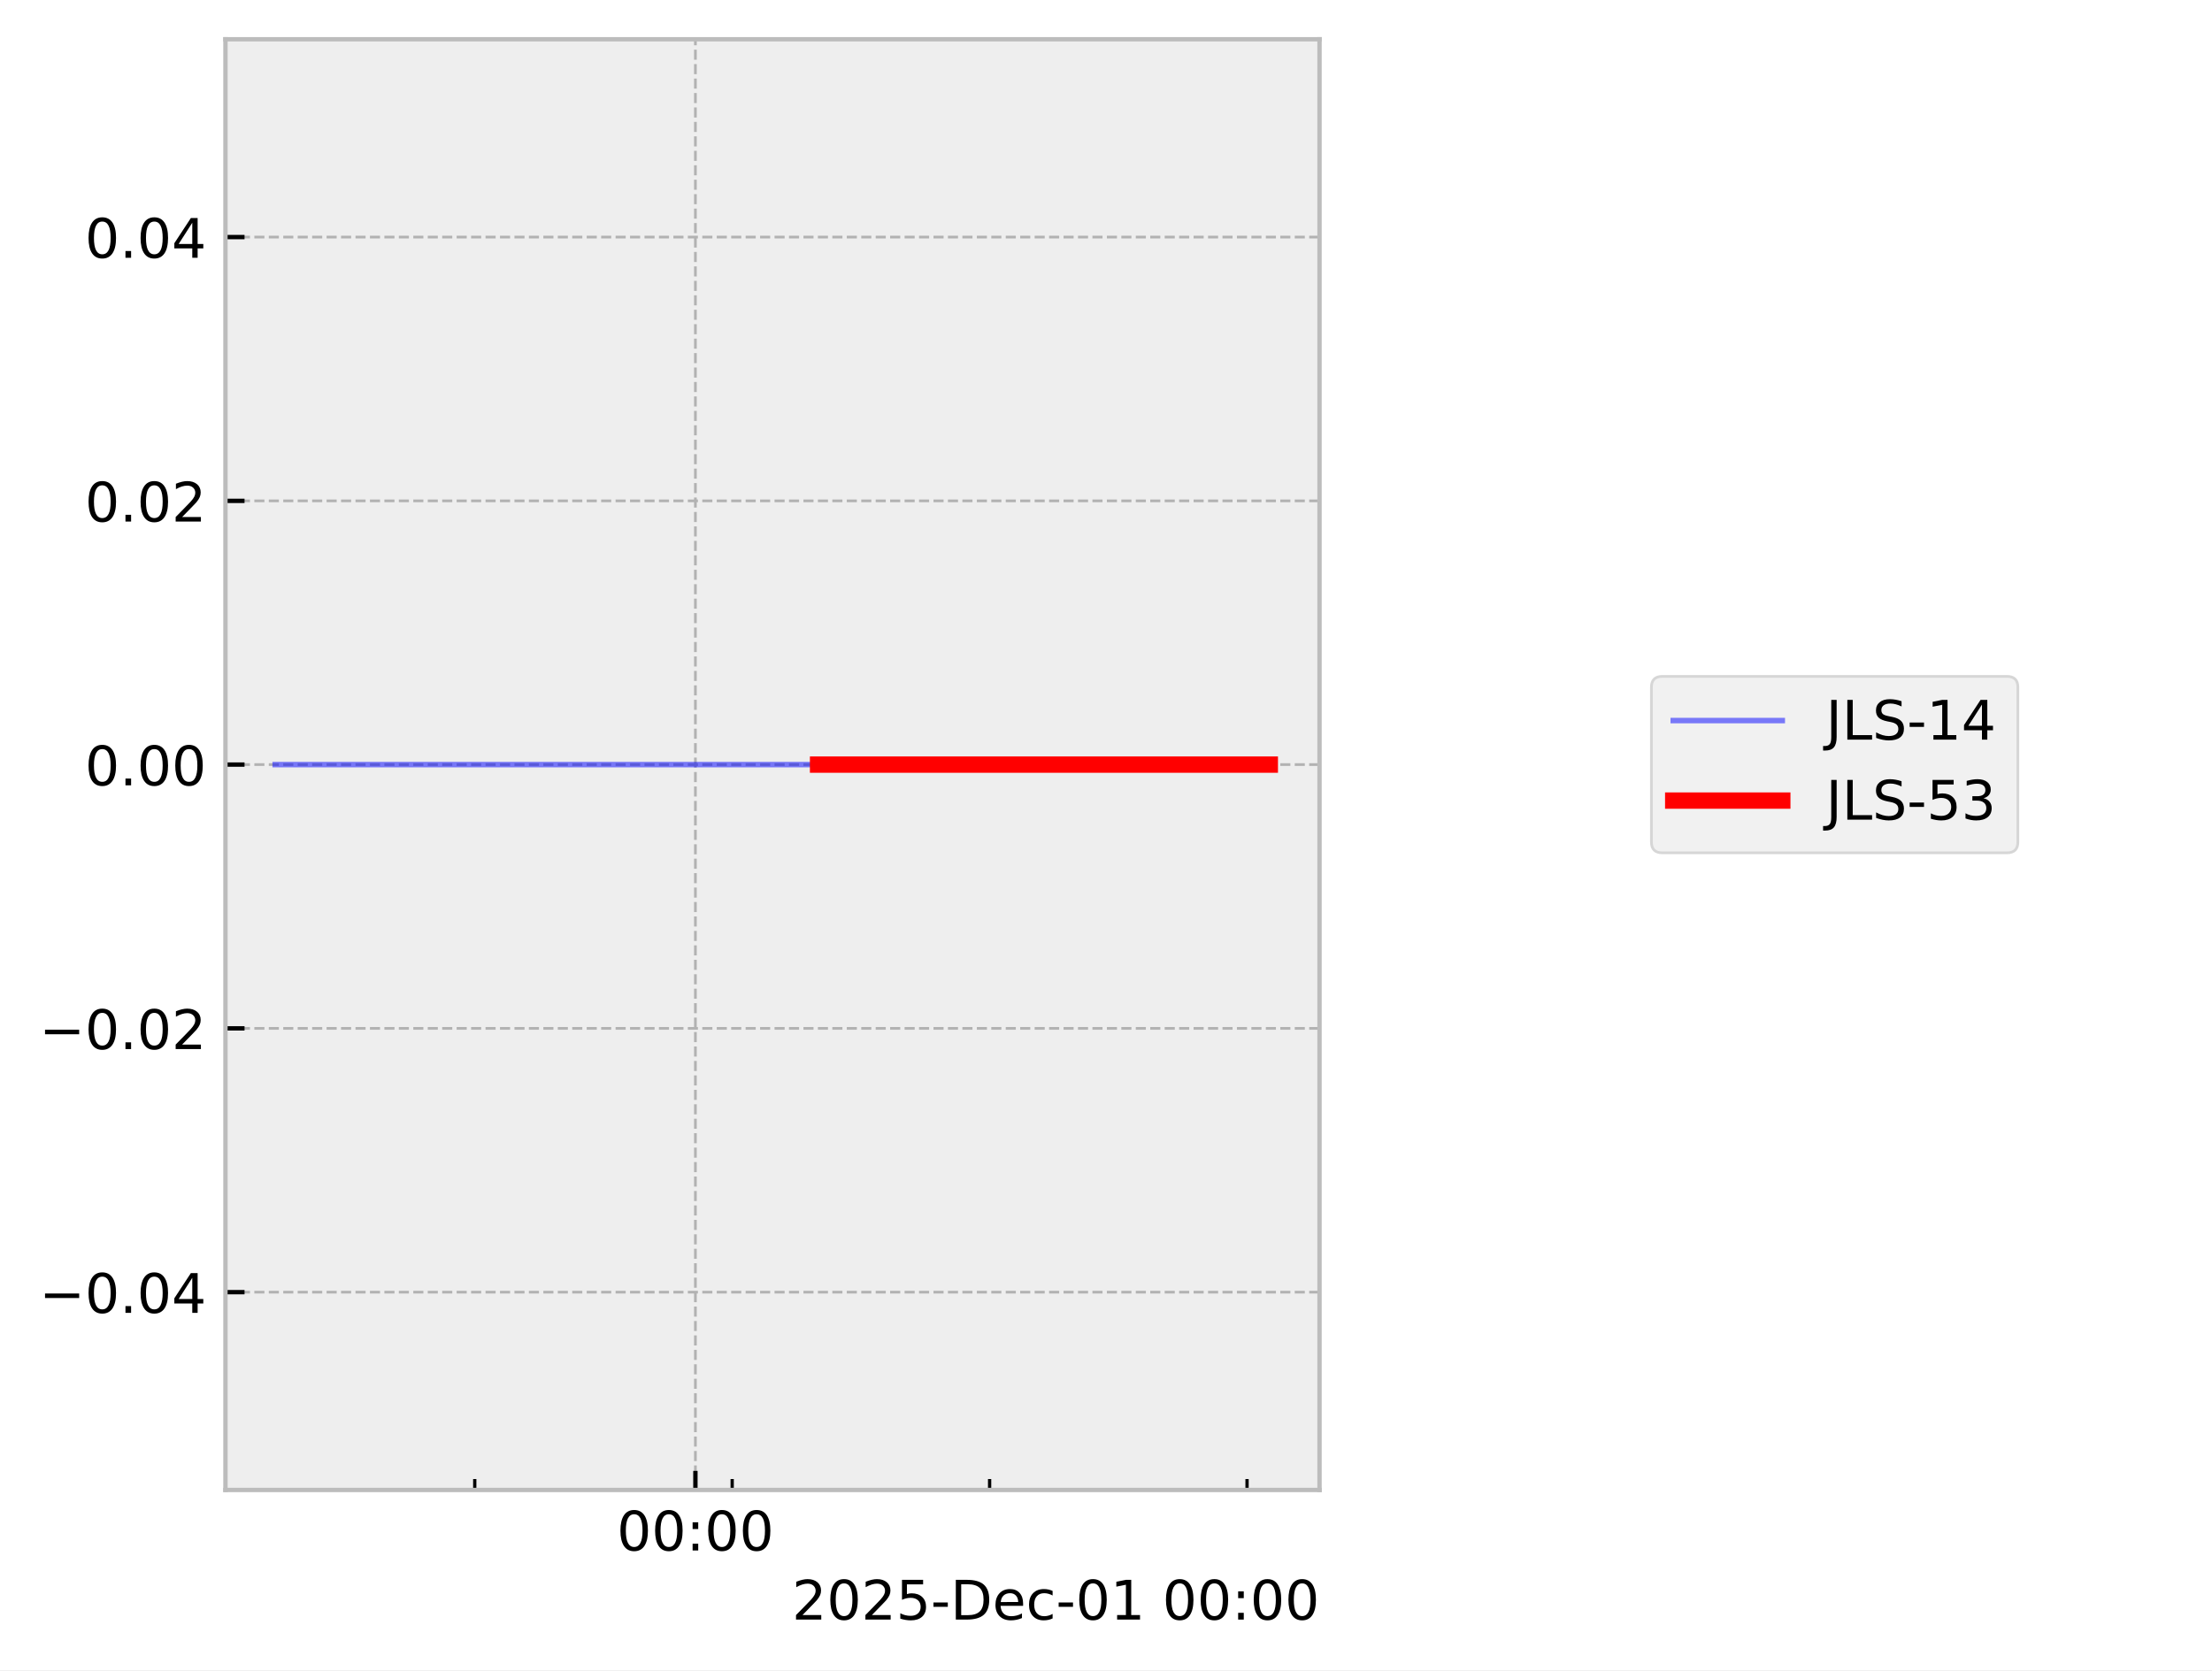
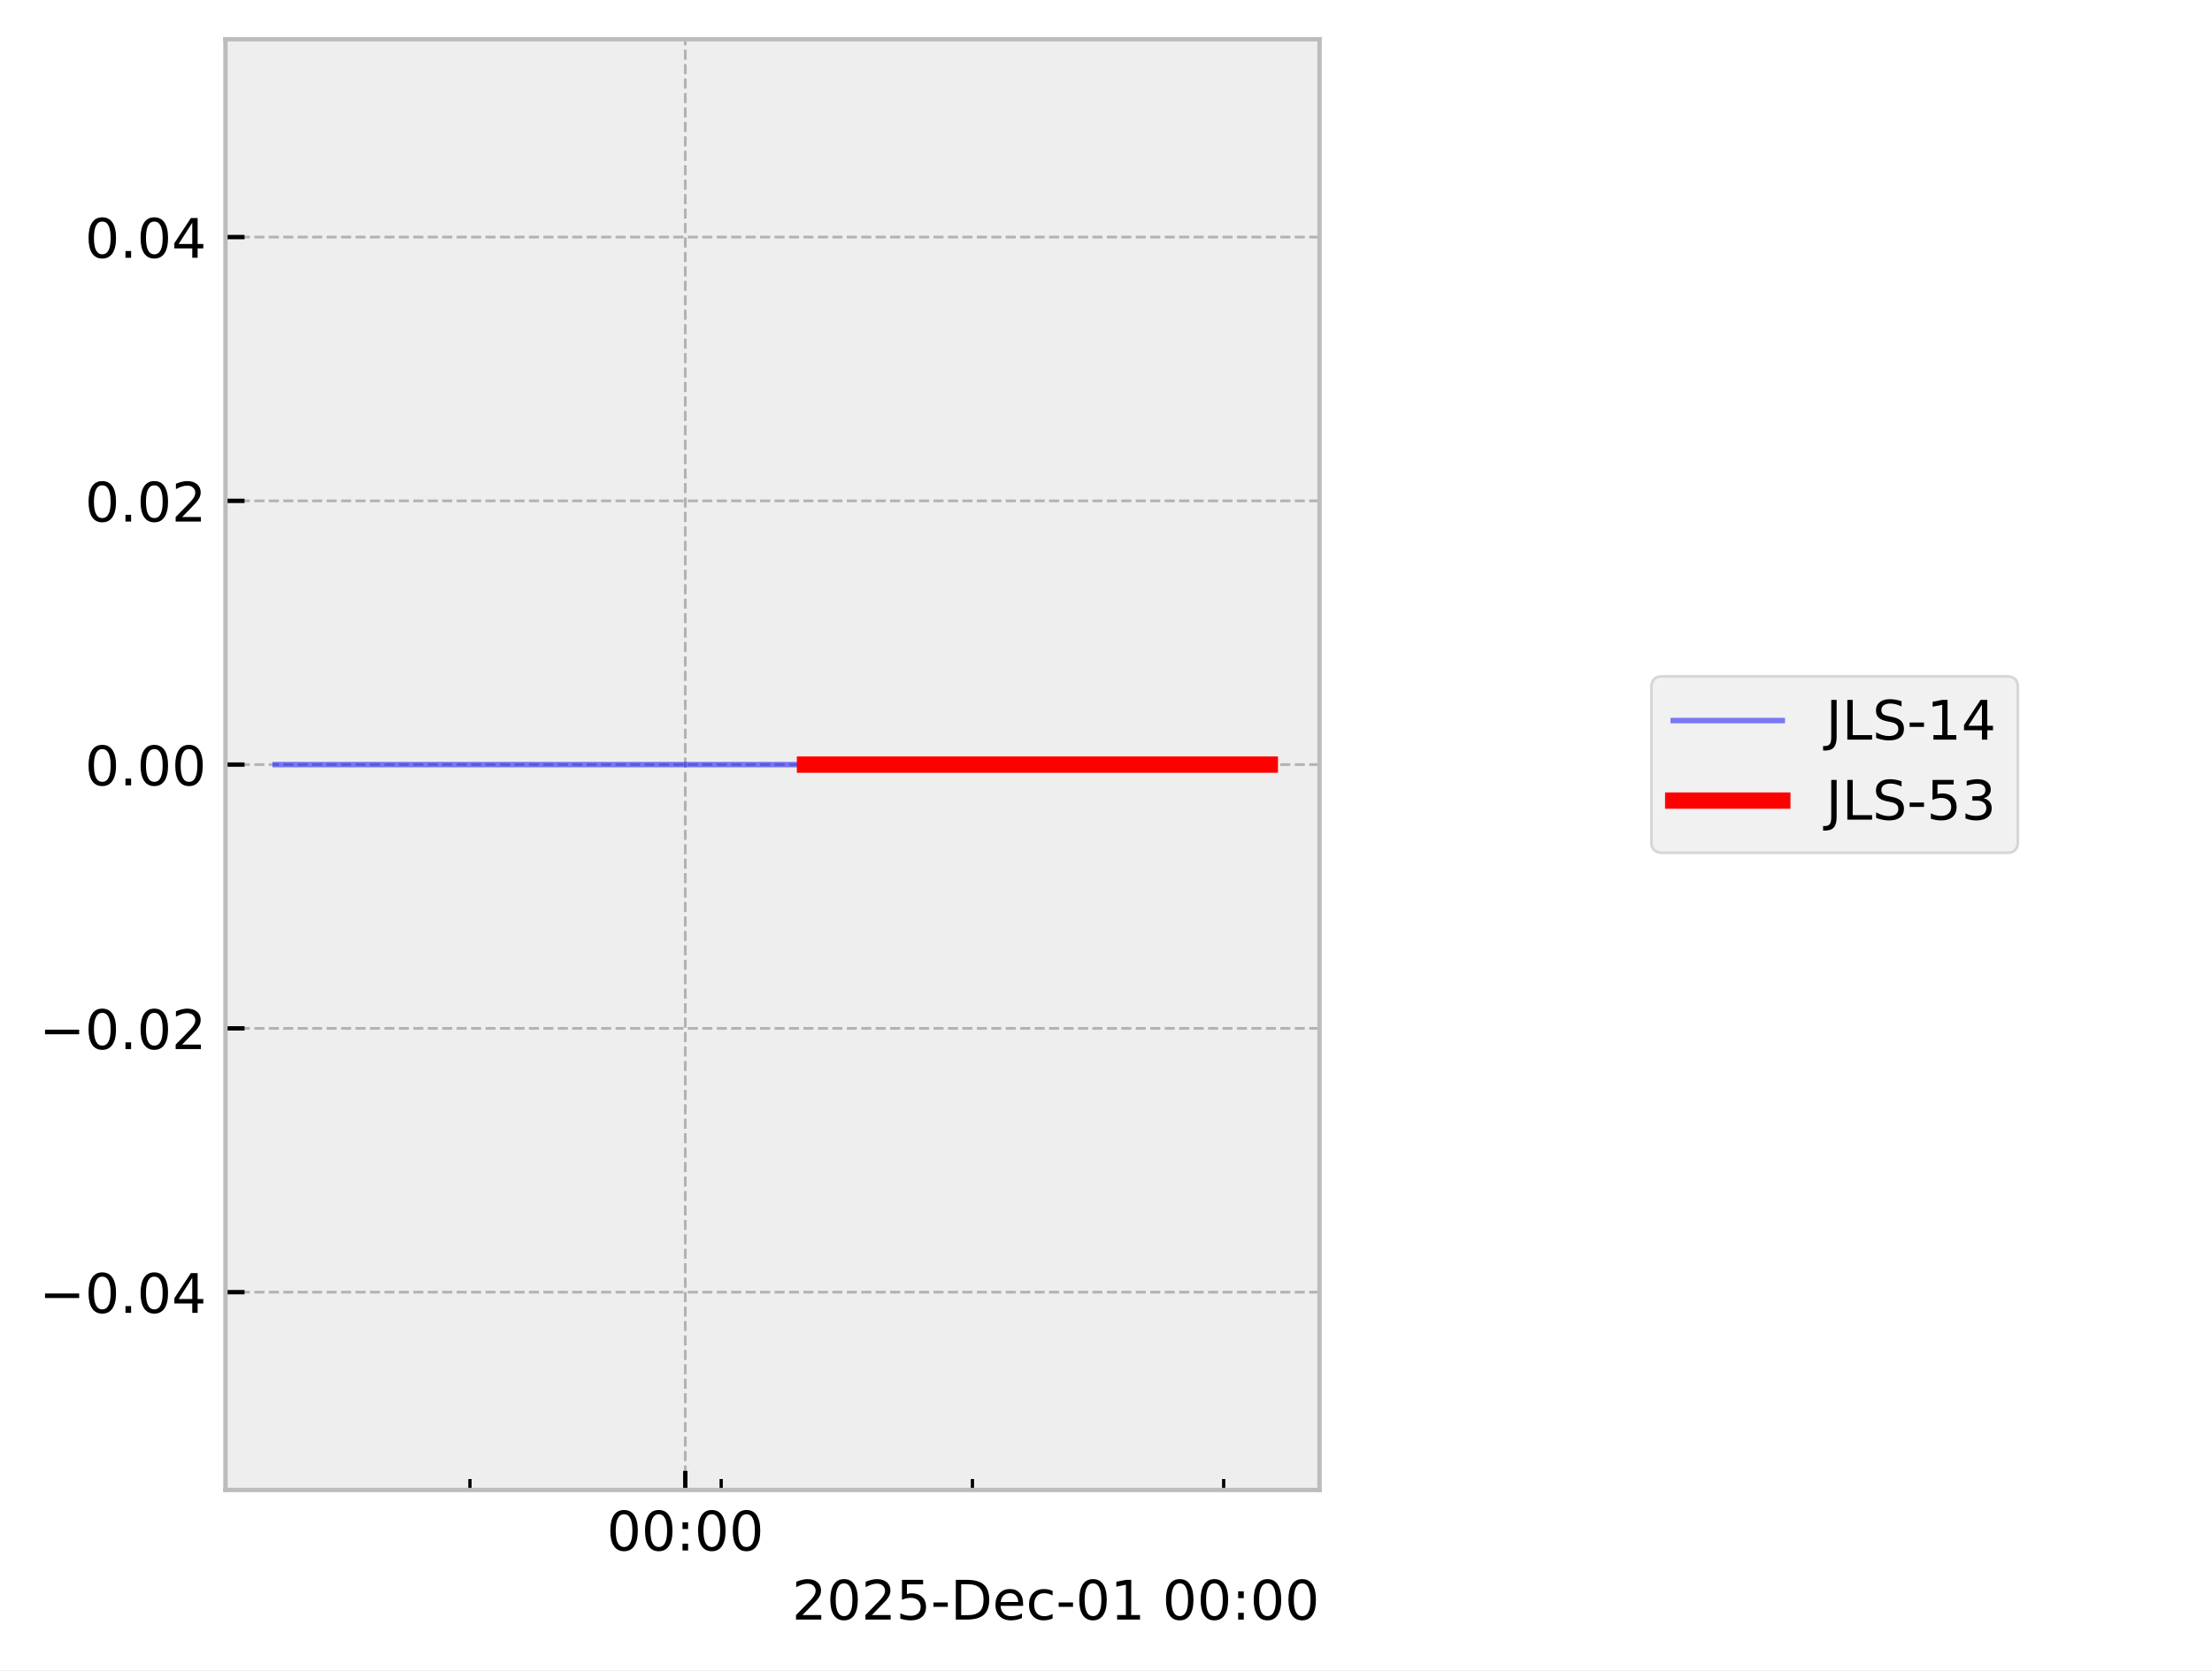
<svg xmlns="http://www.w3.org/2000/svg" xmlns:xlink="http://www.w3.org/1999/xlink" width="405.665pt" height="306.368pt" viewBox="0 0 405.665 306.368" version="1.1">
  <defs>
    <style type="text/css">*{stroke-linejoin: round; stroke-linecap: butt}</style>
  </defs>
  <g id="figure_1">
    <g id="patch_1">
      <path d="M 0 306.368  L 405.665 306.368  L 405.665 0  L 0 0  z " style="fill: #ffffff" />
    </g>
    <g id="axes_1">
      <g id="patch_2">
        <path d="M 41.345 273.312  L 241.991 273.312  L 241.991 7.2  L 41.345 7.2  z " style="fill: #eeeeee" />
      </g>
      <g id="matplotlib.axis_1">
        <g id="xtick_1">
          <g id="line2d_1">
-             <path d="M 127.532 273.312  L 127.532 7.2  " clip-path="url(#p14a23d0804)" style="fill: none; stroke-dasharray: 1.85,0.8; stroke-dashoffset: 0; stroke: #b2b2b2; stroke-width: 0.5" />
+             <path d="M 125.678 273.312  L 125.678 7.2  " clip-path="url(#p20054dac32)" style="fill: none; stroke-dasharray: 1.85,0.8; stroke-dashoffset: 0; stroke: #b2b2b2; stroke-width: 0.5" />
          </g>
          <g id="line2d_2">
            <defs>
-               <path id="m3afb323ec5" d="M 0 0  L 0 -3.5  " style="stroke: #000000; stroke-width: 0.8" />
-             </defs>
-             <g>
-               <use xlink:href="#m3afb323ec5" x="127.532" y="273.312" style="stroke: #000000; stroke-width: 0.8" />
+               <path id="m11b913f60c" d="M 0 0  L 0 -3.5  " style="stroke: #000000; stroke-width: 0.8" />
+             </defs>
+             <g>
+               <use xlink:href="#m11b913f60c" x="125.678" y="273.312" style="stroke: #000000; stroke-width: 0.8" />
            </g>
          </g>
          <g id="text_1">
-             <g transform="translate(113.123 284.4104) scale(0.1 -0.1)">
+             <g transform="translate(111.2688 284.4104) scale(0.1 -0.1)">
              <defs>
                <path id="DejaVuSans-30" d="M 2034 4250  Q 1547 4250 1301 3770  Q 1056 3291 1056 2328  Q 1056 1369 1301 889  Q 1547 409 2034 409  Q 2525 409 2770 889  Q 3016 1369 3016 2328  Q 3016 3291 2770 3770  Q 2525 4250 2034 4250  z M 2034 4750  Q 2819 4750 3233 4129  Q 3647 3509 3647 2328  Q 3647 1150 3233 529  Q 2819 -91 2034 -91  Q 1250 -91 836 529  Q 422 1150 422 2328  Q 422 3509 836 4129  Q 1250 4750 2034 4750  z " transform="scale(0.015625)" />
                <path id="DejaVuSans-3a" d="M 750 794  L 1409 794  L 1409 0  L 750 0  L 750 794  z M 750 3309  L 1409 3309  L 1409 2516  L 750 2516  L 750 3309  z " transform="scale(0.015625)" />
              </defs>
              <use xlink:href="#DejaVuSans-30" />
              <use xlink:href="#DejaVuSans-30" transform="translate(63.62305 0)" />
              <use xlink:href="#DejaVuSans-3a" transform="translate(127.2461 0)" />
              <use xlink:href="#DejaVuSans-30" transform="translate(160.9375 0)" />
              <use xlink:href="#DejaVuSans-30" transform="translate(224.5605 0)" />
            </g>
          </g>
        </g>
        <g id="xtick_2">
          <g id="line2d_3">
            <defs>
-               <path id="m10bfcf7c95" d="M 0 0  L 0 -2  " style="stroke: #000000; stroke-width: 0.6" />
-             </defs>
-             <g>
-               <use xlink:href="#m10bfcf7c95" x="87.066" y="273.312" style="stroke: #000000; stroke-width: 0.6" />
+               <path id="mb0f2b0b90f" d="M 0 0  L 0 -2  " style="stroke: #000000; stroke-width: 0.6" />
+             </defs>
+             <g>
+               <use xlink:href="#mb0f2b0b90f" x="86.185" y="273.312" style="stroke: #000000; stroke-width: 0.6" />
            </g>
          </g>
        </g>
        <g id="xtick_3">
          <g id="line2d_4">
            <g>
-               <use xlink:href="#m10bfcf7c95" x="134.277" y="273.312" style="stroke: #000000; stroke-width: 0.6" />
+               <use xlink:href="#mb0f2b0b90f" x="132.26" y="273.312" style="stroke: #000000; stroke-width: 0.6" />
            </g>
          </g>
        </g>
        <g id="xtick_4">
          <g id="line2d_5">
            <g>
-               <use xlink:href="#m10bfcf7c95" x="181.488" y="273.312" style="stroke: #000000; stroke-width: 0.6" />
+               <use xlink:href="#mb0f2b0b90f" x="178.336" y="273.312" style="stroke: #000000; stroke-width: 0.6" />
            </g>
          </g>
        </g>
        <g id="xtick_5">
          <g id="line2d_6">
            <g>
-               <use xlink:href="#m10bfcf7c95" x="228.699" y="273.312" style="stroke: #000000; stroke-width: 0.6" />
+               <use xlink:href="#mb0f2b0b90f" x="224.411" y="273.312" style="stroke: #000000; stroke-width: 0.6" />
            </g>
          </g>
        </g>
        <g id="text_2">
          <g transform="translate(145.2522 297.0886) scale(0.1 -0.1)">
            <defs>
              <path id="DejaVuSans-32" d="M 1228 531  L 3431 531  L 3431 0  L 469 0  L 469 531  Q 828 903 1448 1529  Q 2069 2156 2228 2338  Q 2531 2678 2651 2914  Q 2772 3150 2772 3378  Q 2772 3750 2511 3984  Q 2250 4219 1831 4219  Q 1534 4219 1204 4116  Q 875 4013 500 3803  L 500 4441  Q 881 4594 1212 4672  Q 1544 4750 1819 4750  Q 2544 4750 2975 4387  Q 3406 4025 3406 3419  Q 3406 3131 3298 2873  Q 3191 2616 2906 2266  Q 2828 2175 2409 1742  Q 1991 1309 1228 531  z " transform="scale(0.015625)" />
              <path id="DejaVuSans-35" d="M 691 4666  L 3169 4666  L 3169 4134  L 1269 4134  L 1269 2991  Q 1406 3038 1543 3061  Q 1681 3084 1819 3084  Q 2600 3084 3056 2656  Q 3513 2228 3513 1497  Q 3513 744 3044 326  Q 2575 -91 1722 -91  Q 1428 -91 1123 -41  Q 819 9 494 109  L 494 744  Q 775 591 1075 516  Q 1375 441 1709 441  Q 2250 441 2565 725  Q 2881 1009 2881 1497  Q 2881 1984 2565 2268  Q 2250 2553 1709 2553  Q 1456 2553 1204 2497  Q 953 2441 691 2322  L 691 4666  z " transform="scale(0.015625)" />
              <path id="DejaVuSans-2d" d="M 313 2009  L 1997 2009  L 1997 1497  L 313 1497  L 313 2009  z " transform="scale(0.015625)" />
              <path id="DejaVuSans-44" d="M 1259 4147  L 1259 519  L 2022 519  Q 2988 519 3436 956  Q 3884 1394 3884 2338  Q 3884 3275 3436 3711  Q 2988 4147 2022 4147  L 1259 4147  z M 628 4666  L 1925 4666  Q 3281 4666 3915 4102  Q 4550 3538 4550 2338  Q 4550 1131 3912 565  Q 3275 0 1925 0  L 628 0  L 628 4666  z " transform="scale(0.015625)" />
              <path id="DejaVuSans-65" d="M 3597 1894  L 3597 1613  L 953 1613  Q 991 1019 1311 708  Q 1631 397 2203 397  Q 2534 397 2845 478  Q 3156 559 3463 722  L 3463 178  Q 3153 47 2828 -22  Q 2503 -91 2169 -91  Q 1331 -91 842 396  Q 353 884 353 1716  Q 353 2575 817 3079  Q 1281 3584 2069 3584  Q 2775 3584 3186 3129  Q 3597 2675 3597 1894  z M 3022 2063  Q 3016 2534 2758 2815  Q 2500 3097 2075 3097  Q 1594 3097 1305 2825  Q 1016 2553 972 2059  L 3022 2063  z " transform="scale(0.015625)" />
              <path id="DejaVuSans-63" d="M 3122 3366  L 3122 2828  Q 2878 2963 2633 3030  Q 2388 3097 2138 3097  Q 1578 3097 1268 2742  Q 959 2388 959 1747  Q 959 1106 1268 751  Q 1578 397 2138 397  Q 2388 397 2633 464  Q 2878 531 3122 666  L 3122 134  Q 2881 22 2623 -34  Q 2366 -91 2075 -91  Q 1284 -91 818 406  Q 353 903 353 1747  Q 353 2603 823 3093  Q 1294 3584 2113 3584  Q 2378 3584 2631 3529  Q 2884 3475 3122 3366  z " transform="scale(0.015625)" />
              <path id="DejaVuSans-31" d="M 794 531  L 1825 531  L 1825 4091  L 703 3866  L 703 4441  L 1819 4666  L 2450 4666  L 2450 531  L 3481 531  L 3481 0  L 794 0  L 794 531  z " transform="scale(0.015625)" />
              <path id="DejaVuSans-20" transform="scale(0.015625)" />
            </defs>
            <use xlink:href="#DejaVuSans-32" />
            <use xlink:href="#DejaVuSans-30" transform="translate(63.62305 0)" />
            <use xlink:href="#DejaVuSans-32" transform="translate(127.2461 0)" />
            <use xlink:href="#DejaVuSans-35" transform="translate(190.8691 0)" />
            <use xlink:href="#DejaVuSans-2d" transform="translate(254.4922 0)" />
            <use xlink:href="#DejaVuSans-44" transform="translate(290.5762 0)" />
            <use xlink:href="#DejaVuSans-65" transform="translate(367.5781 0)" />
            <use xlink:href="#DejaVuSans-63" transform="translate(429.1016 0)" />
            <use xlink:href="#DejaVuSans-2d" transform="translate(484.082 0)" />
            <use xlink:href="#DejaVuSans-30" transform="translate(520.166 0)" />
            <use xlink:href="#DejaVuSans-31" transform="translate(583.7891 0)" />
            <use xlink:href="#DejaVuSans-20" transform="translate(647.4121 0)" />
            <use xlink:href="#DejaVuSans-30" transform="translate(679.1992 0)" />
            <use xlink:href="#DejaVuSans-30" transform="translate(742.8223 0)" />
            <use xlink:href="#DejaVuSans-3a" transform="translate(806.4453 0)" />
            <use xlink:href="#DejaVuSans-30" transform="translate(840.1367 0)" />
            <use xlink:href="#DejaVuSans-30" transform="translate(903.7598 0)" />
          </g>
        </g>
      </g>
      <g id="matplotlib.axis_2">
        <g id="ytick_1">
          <g id="line2d_7">
-             <path d="M 41.345 237.024  L 241.991 237.024  " clip-path="url(#p14a23d0804)" style="fill: none; stroke-dasharray: 1.85,0.8; stroke-dashoffset: 0; stroke: #b2b2b2; stroke-width: 0.5" />
+             <path d="M 41.345 237.024  L 241.991 237.024  " clip-path="url(#p20054dac32)" style="fill: none; stroke-dasharray: 1.85,0.8; stroke-dashoffset: 0; stroke: #b2b2b2; stroke-width: 0.5" />
          </g>
          <g id="line2d_8">
            <defs>
-               <path id="mb272fd408c" d="M 0 0  L 3.5 0  " style="stroke: #000000; stroke-width: 0.8" />
-             </defs>
-             <g>
-               <use xlink:href="#mb272fd408c" x="41.345" y="237.024" style="stroke: #000000; stroke-width: 0.8" />
+               <path id="m2a7fc76571" d="M 0 0  L 3.5 0  " style="stroke: #000000; stroke-width: 0.8" />
+             </defs>
+             <g>
+               <use xlink:href="#m2a7fc76571" x="41.345" y="237.024" style="stroke: #000000; stroke-width: 0.8" />
            </g>
          </g>
          <g id="text_3">
            <g transform="translate(7.2 240.8232) scale(0.1 -0.1)">
              <defs>
                <path id="DejaVuSans-2212" d="M 678 2272  L 4684 2272  L 4684 1741  L 678 1741  L 678 2272  z " transform="scale(0.015625)" />
                <path id="DejaVuSans-2e" d="M 684 794  L 1344 794  L 1344 0  L 684 0  L 684 794  z " transform="scale(0.015625)" />
                <path id="DejaVuSans-34" d="M 2419 4116  L 825 1625  L 2419 1625  L 2419 4116  z M 2253 4666  L 3047 4666  L 3047 1625  L 3713 1625  L 3713 1100  L 3047 1100  L 3047 0  L 2419 0  L 2419 1100  L 313 1100  L 313 1709  L 2253 4666  z " transform="scale(0.015625)" />
              </defs>
              <use xlink:href="#DejaVuSans-2212" />
              <use xlink:href="#DejaVuSans-30" transform="translate(83.78906 0)" />
              <use xlink:href="#DejaVuSans-2e" transform="translate(147.4121 0)" />
              <use xlink:href="#DejaVuSans-30" transform="translate(179.1992 0)" />
              <use xlink:href="#DejaVuSans-34" transform="translate(242.8223 0)" />
            </g>
          </g>
        </g>
        <g id="ytick_2">
          <g id="line2d_9">
-             <path d="M 41.345 188.64  L 241.991 188.64  " clip-path="url(#p14a23d0804)" style="fill: none; stroke-dasharray: 1.85,0.8; stroke-dashoffset: 0; stroke: #b2b2b2; stroke-width: 0.5" />
+             <path d="M 41.345 188.64  L 241.991 188.64  " clip-path="url(#p20054dac32)" style="fill: none; stroke-dasharray: 1.85,0.8; stroke-dashoffset: 0; stroke: #b2b2b2; stroke-width: 0.5" />
          </g>
          <g id="line2d_10">
            <g>
-               <use xlink:href="#mb272fd408c" x="41.345" y="188.64" style="stroke: #000000; stroke-width: 0.8" />
+               <use xlink:href="#m2a7fc76571" x="41.345" y="188.64" style="stroke: #000000; stroke-width: 0.8" />
            </g>
          </g>
          <g id="text_4">
            <g transform="translate(7.2 192.4392) scale(0.1 -0.1)">
              <use xlink:href="#DejaVuSans-2212" />
              <use xlink:href="#DejaVuSans-30" transform="translate(83.78906 0)" />
              <use xlink:href="#DejaVuSans-2e" transform="translate(147.4121 0)" />
              <use xlink:href="#DejaVuSans-30" transform="translate(179.1992 0)" />
              <use xlink:href="#DejaVuSans-32" transform="translate(242.8223 0)" />
            </g>
          </g>
        </g>
        <g id="ytick_3">
          <g id="line2d_11">
-             <path d="M 41.345 140.256  L 241.991 140.256  " clip-path="url(#p14a23d0804)" style="fill: none; stroke-dasharray: 1.85,0.8; stroke-dashoffset: 0; stroke: #b2b2b2; stroke-width: 0.5" />
+             <path d="M 41.345 140.256  L 241.991 140.256  " clip-path="url(#p20054dac32)" style="fill: none; stroke-dasharray: 1.85,0.8; stroke-dashoffset: 0; stroke: #b2b2b2; stroke-width: 0.5" />
          </g>
          <g id="line2d_12">
            <g>
-               <use xlink:href="#mb272fd408c" x="41.345" y="140.256" style="stroke: #000000; stroke-width: 0.8" />
+               <use xlink:href="#m2a7fc76571" x="41.345" y="140.256" style="stroke: #000000; stroke-width: 0.8" />
            </g>
          </g>
          <g id="text_5">
            <g transform="translate(15.57969 144.0552) scale(0.1 -0.1)">
              <use xlink:href="#DejaVuSans-30" />
              <use xlink:href="#DejaVuSans-2e" transform="translate(63.62305 0)" />
              <use xlink:href="#DejaVuSans-30" transform="translate(95.41016 0)" />
              <use xlink:href="#DejaVuSans-30" transform="translate(159.0332 0)" />
            </g>
          </g>
        </g>
        <g id="ytick_4">
          <g id="line2d_13">
-             <path d="M 41.345 91.872  L 241.991 91.872  " clip-path="url(#p14a23d0804)" style="fill: none; stroke-dasharray: 1.85,0.8; stroke-dashoffset: 0; stroke: #b2b2b2; stroke-width: 0.5" />
+             <path d="M 41.345 91.872  L 241.991 91.872  " clip-path="url(#p20054dac32)" style="fill: none; stroke-dasharray: 1.85,0.8; stroke-dashoffset: 0; stroke: #b2b2b2; stroke-width: 0.5" />
          </g>
          <g id="line2d_14">
            <g>
-               <use xlink:href="#mb272fd408c" x="41.345" y="91.872" style="stroke: #000000; stroke-width: 0.8" />
+               <use xlink:href="#m2a7fc76571" x="41.345" y="91.872" style="stroke: #000000; stroke-width: 0.8" />
            </g>
          </g>
          <g id="text_6">
            <g transform="translate(15.57969 95.67122) scale(0.1 -0.1)">
              <use xlink:href="#DejaVuSans-30" />
              <use xlink:href="#DejaVuSans-2e" transform="translate(63.62305 0)" />
              <use xlink:href="#DejaVuSans-30" transform="translate(95.41016 0)" />
              <use xlink:href="#DejaVuSans-32" transform="translate(159.0332 0)" />
            </g>
          </g>
        </g>
        <g id="ytick_5">
          <g id="line2d_15">
-             <path d="M 41.345 43.488  L 241.991 43.488  " clip-path="url(#p14a23d0804)" style="fill: none; stroke-dasharray: 1.85,0.8; stroke-dashoffset: 0; stroke: #b2b2b2; stroke-width: 0.5" />
+             <path d="M 41.345 43.488  L 241.991 43.488  " clip-path="url(#p20054dac32)" style="fill: none; stroke-dasharray: 1.85,0.8; stroke-dashoffset: 0; stroke: #b2b2b2; stroke-width: 0.5" />
          </g>
          <g id="line2d_16">
            <g>
-               <use xlink:href="#mb272fd408c" x="41.345" y="43.488" style="stroke: #000000; stroke-width: 0.8" />
+               <use xlink:href="#m2a7fc76571" x="41.345" y="43.488" style="stroke: #000000; stroke-width: 0.8" />
            </g>
          </g>
          <g id="text_7">
            <g transform="translate(15.57969 47.28722) scale(0.1 -0.1)">
              <use xlink:href="#DejaVuSans-30" />
              <use xlink:href="#DejaVuSans-2e" transform="translate(63.62305 0)" />
              <use xlink:href="#DejaVuSans-30" transform="translate(95.41016 0)" />
              <use xlink:href="#DejaVuSans-34" transform="translate(159.0332 0)" />
            </g>
          </g>
        </g>
      </g>
      <g id="line2d_17">
-         <path d="M 50.466 140.256  L 56.414 140.256  L 82.688 140.256  L 84.545 140.256  L 91.107 140.256  L 97.202 140.256  L 138.795 140.256  L 150.03 140.256  L 151.695 140.256  L 152.012 140.256  L 157.451 140.256  L 179.913 140.256  L 184.267 140.256  L 185.15 140.256  L 226.744 140.256  L 232.584 140.256  L 232.871 140.256  " clip-path="url(#p14a23d0804)" style="fill: none; stroke: #0000ff; stroke-opacity: 0.5; stroke-linecap: square" />
+         <path d="M 50.466 140.256  L 56.271 140.256  L 81.913 140.256  L 83.725 140.256  L 90.129 140.256  L 96.077 140.256  L 136.67 140.256  L 147.635 140.256  L 149.26 140.256  L 149.568 140.256  L 154.877 140.256  L 176.799 140.256  L 181.048 140.256  L 181.909 140.256  L 222.503 140.256  L 228.202 140.256  L 232.65 140.256  L 232.871 140.256  " clip-path="url(#p20054dac32)" style="fill: none; stroke: #0000ff; stroke-opacity: 0.5; stroke-linecap: square" />
      </g>
      <g id="line2d_18">
-         <path d="M 150.03 140.256  L 151.695 140.256  L 152.012 140.256  L 157.451 140.256  L 179.913 140.256  L 184.267 140.256  L 185.15 140.256  L 226.744 140.256  L 232.584 140.256  L 232.871 140.256  " clip-path="url(#p14a23d0804)" style="fill: none; stroke: #ff0000; stroke-width: 3; stroke-linecap: square" />
+         <path d="M 147.635 140.256  L 149.26 140.256  L 149.568 140.256  L 154.877 140.256  L 176.799 140.256  L 181.048 140.256  L 181.909 140.256  L 222.503 140.256  L 228.202 140.256  L 232.65 140.256  L 232.871 140.256  " clip-path="url(#p20054dac32)" style="fill: none; stroke: #ff0000; stroke-width: 3; stroke-linecap: square" />
      </g>
      <g id="patch_3">
        <path d="M 41.345 273.312  L 41.345 7.2  " style="fill: none; stroke: #bcbcbc; stroke-width: 0.8; stroke-linejoin: miter; stroke-linecap: square" />
      </g>
      <g id="patch_4">
        <path d="M 241.991 273.312  L 241.991 7.2  " style="fill: none; stroke: #bcbcbc; stroke-width: 0.8; stroke-linejoin: miter; stroke-linecap: square" />
      </g>
      <g id="patch_5">
        <path d="M 41.345 273.312  L 241.991 273.312  " style="fill: none; stroke: #bcbcbc; stroke-width: 0.8; stroke-linejoin: miter; stroke-linecap: square" />
      </g>
      <g id="patch_6">
        <path d="M 41.345 7.2  L 241.991 7.2  " style="fill: none; stroke: #bcbcbc; stroke-width: 0.8; stroke-linejoin: miter; stroke-linecap: square" />
      </g>
    </g>
    <g id="axes_2">
      <g id="legend_1">
        <g id="patch_7">
          <path d="M 304.859 156.434  L 368.063 156.434  Q 370.063 156.434 370.063 154.434  L 370.063 126.078  Q 370.063 124.078 368.063 124.078  L 304.859 124.078  Q 302.859 124.078 302.859 126.078  L 302.859 154.434  Q 302.859 156.434 304.859 156.434  z " style="fill: #eeeeee; opacity: 0.8; stroke: #cccccc; stroke-width: 0.5; stroke-linejoin: miter" />
        </g>
        <g id="line2d_19">
          <path d="M 306.859 132.176  L 316.859 132.176  L 326.859 132.176  " style="fill: none; stroke: #0000ff; stroke-opacity: 0.5; stroke-linecap: square" />
        </g>
        <g id="text_8">
          <g transform="translate(334.8594 135.6763) scale(0.1 -0.1)">
            <defs>
              <path id="DejaVuSans-4a" d="M 628 4666  L 1259 4666  L 1259 325  Q 1259 -519 939 -900  Q 619 -1281 -91 -1281  L -331 -1281  L -331 -750  L -134 -750  Q 284 -750 456 -515  Q 628 -281 628 325  L 628 4666  z " transform="scale(0.015625)" />
              <path id="DejaVuSans-4c" d="M 628 4666  L 1259 4666  L 1259 531  L 3531 531  L 3531 0  L 628 0  L 628 4666  z " transform="scale(0.015625)" />
              <path id="DejaVuSans-53" d="M 3425 4513  L 3425 3897  Q 3066 4069 2747 4153  Q 2428 4238 2131 4238  Q 1616 4238 1336 4038  Q 1056 3838 1056 3469  Q 1056 3159 1242 3001  Q 1428 2844 1947 2747  L 2328 2669  Q 3034 2534 3370 2195  Q 3706 1856 3706 1288  Q 3706 609 3251 259  Q 2797 -91 1919 -91  Q 1588 -91 1214 -16  Q 841 59 441 206  L 441 856  Q 825 641 1194 531  Q 1563 422 1919 422  Q 2459 422 2753 634  Q 3047 847 3047 1241  Q 3047 1584 2836 1778  Q 2625 1972 2144 2069  L 1759 2144  Q 1053 2284 737 2584  Q 422 2884 422 3419  Q 422 4038 858 4394  Q 1294 4750 2059 4750  Q 2388 4750 2728 4690  Q 3069 4631 3425 4513  z " transform="scale(0.015625)" />
            </defs>
            <use xlink:href="#DejaVuSans-4a" />
            <use xlink:href="#DejaVuSans-4c" transform="translate(29.49219 0)" />
            <use xlink:href="#DejaVuSans-53" transform="translate(85.20508 0)" />
            <use xlink:href="#DejaVuSans-2d" transform="translate(148.6816 0)" />
            <use xlink:href="#DejaVuSans-31" transform="translate(184.7656 0)" />
            <use xlink:href="#DejaVuSans-34" transform="translate(248.3887 0)" />
          </g>
        </g>
        <g id="line2d_20">
          <path d="M 306.859 146.854  L 316.859 146.854  L 326.859 146.854  " style="fill: none; stroke: #ff0000; stroke-width: 3; stroke-linecap: square" />
        </g>
        <g id="text_9">
          <g transform="translate(334.8594 150.3544) scale(0.1 -0.1)">
            <defs>
              <path id="DejaVuSans-33" d="M 2597 2516  Q 3050 2419 3304 2112  Q 3559 1806 3559 1356  Q 3559 666 3084 287  Q 2609 -91 1734 -91  Q 1441 -91 1130 -33  Q 819 25 488 141  L 488 750  Q 750 597 1062 519  Q 1375 441 1716 441  Q 2309 441 2620 675  Q 2931 909 2931 1356  Q 2931 1769 2642 2001  Q 2353 2234 1838 2234  L 1294 2234  L 1294 2753  L 1863 2753  Q 2328 2753 2575 2939  Q 2822 3125 2822 3475  Q 2822 3834 2567 4026  Q 2313 4219 1838 4219  Q 1578 4219 1281 4162  Q 984 4106 628 3988  L 628 4550  Q 988 4650 1302 4700  Q 1616 4750 1894 4750  Q 2613 4750 3031 4423  Q 3450 4097 3450 3541  Q 3450 3153 3228 2886  Q 3006 2619 2597 2516  z " transform="scale(0.015625)" />
            </defs>
            <use xlink:href="#DejaVuSans-4a" />
            <use xlink:href="#DejaVuSans-4c" transform="translate(29.49219 0)" />
            <use xlink:href="#DejaVuSans-53" transform="translate(85.20508 0)" />
            <use xlink:href="#DejaVuSans-2d" transform="translate(148.6816 0)" />
            <use xlink:href="#DejaVuSans-35" transform="translate(184.7656 0)" />
            <use xlink:href="#DejaVuSans-33" transform="translate(248.3887 0)" />
          </g>
        </g>
      </g>
    </g>
  </g>
  <defs>
-     <clipPath id="p14a23d0804">
+     <clipPath id="p20054dac32">
      <rect x="41.345" y="7.2" width="200.646" height="266.112" />
    </clipPath>
  </defs>
</svg>
